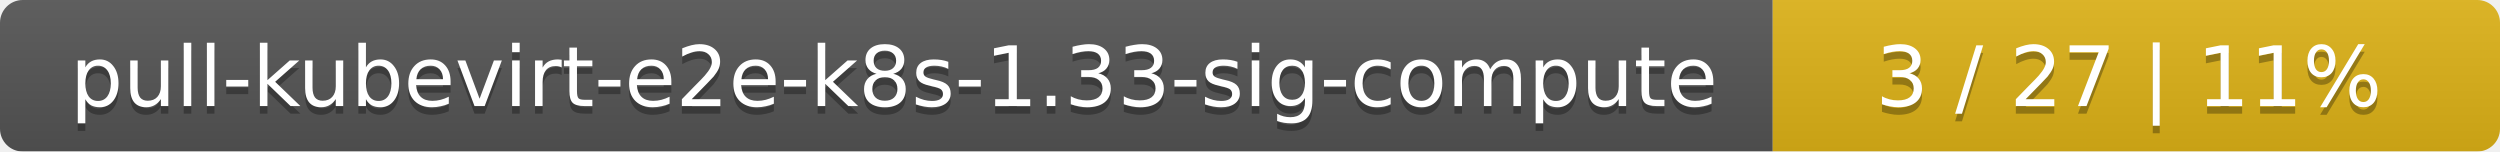
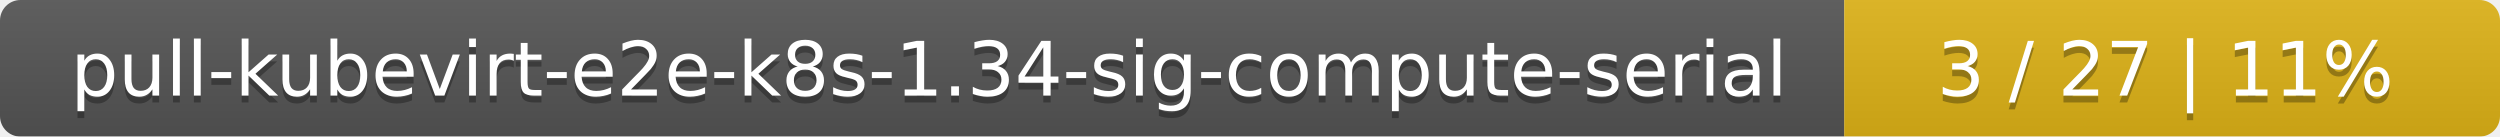
- <svg xmlns="http://www.w3.org/2000/svg" width="330" height="20">
+ <svg xmlns="http://www.w3.org/2000/svg" width="366" height="20">
  <linearGradient id="smooth" x2="0" y2="100%">
    <stop offset="0" stop-color="#bbb" stop-opacity=".1" />
    <stop offset="1" stop-opacity=".1" />
  </linearGradient>
  <mask id="round">
-     <rect width="330" height="20" rx="3" fill="#fff" />
+     <rect width="366" height="20" rx="3" fill="#fff" />
  </mask>
  <g mask="url(#round)">
-     <rect width="234" height="20" fill="#555" />
-     <rect x="234" width="96" height="20" fill="#dfb317" />
-     <rect width="330" height="20" fill="url(#smooth)" />
+     <rect width="270" height="20" fill="#555" />
+     <rect x="270" width="96" height="20" fill="#dfb317" />
+     <rect width="366" height="20" fill="url(#smooth)" />
  </g>
  <g fill="#fff" text-anchor="middle" font-family="DejaVu Sans,Verdana,Geneva,sans-serif" font-size="11">
-     <text x="118" y="15" fill="#010101" fill-opacity=".3">pull-kubevirt-e2e-k8s-1.33-sig-compute</text>
-     <text x="118" y="14">pull-kubevirt-e2e-k8s-1.33-sig-compute</text>
-     <text x="281" y="15" fill="#010101" fill-opacity=".3">3 / 27    |    11%</text>
-     <text x="281" y="14">3 / 27    |    11%</text>
+     <text x="136" y="15" fill="#010101" fill-opacity=".3">pull-kubevirt-e2e-k8s-1.34-sig-compute-serial</text>
+     <text x="136" y="14">pull-kubevirt-e2e-k8s-1.34-sig-compute-serial</text>
+     <text x="317" y="15" fill="#010101" fill-opacity=".3">3 / 27    |    11%</text>
+     <text x="317" y="14">3 / 27    |    11%</text>
  </g>
</svg>
